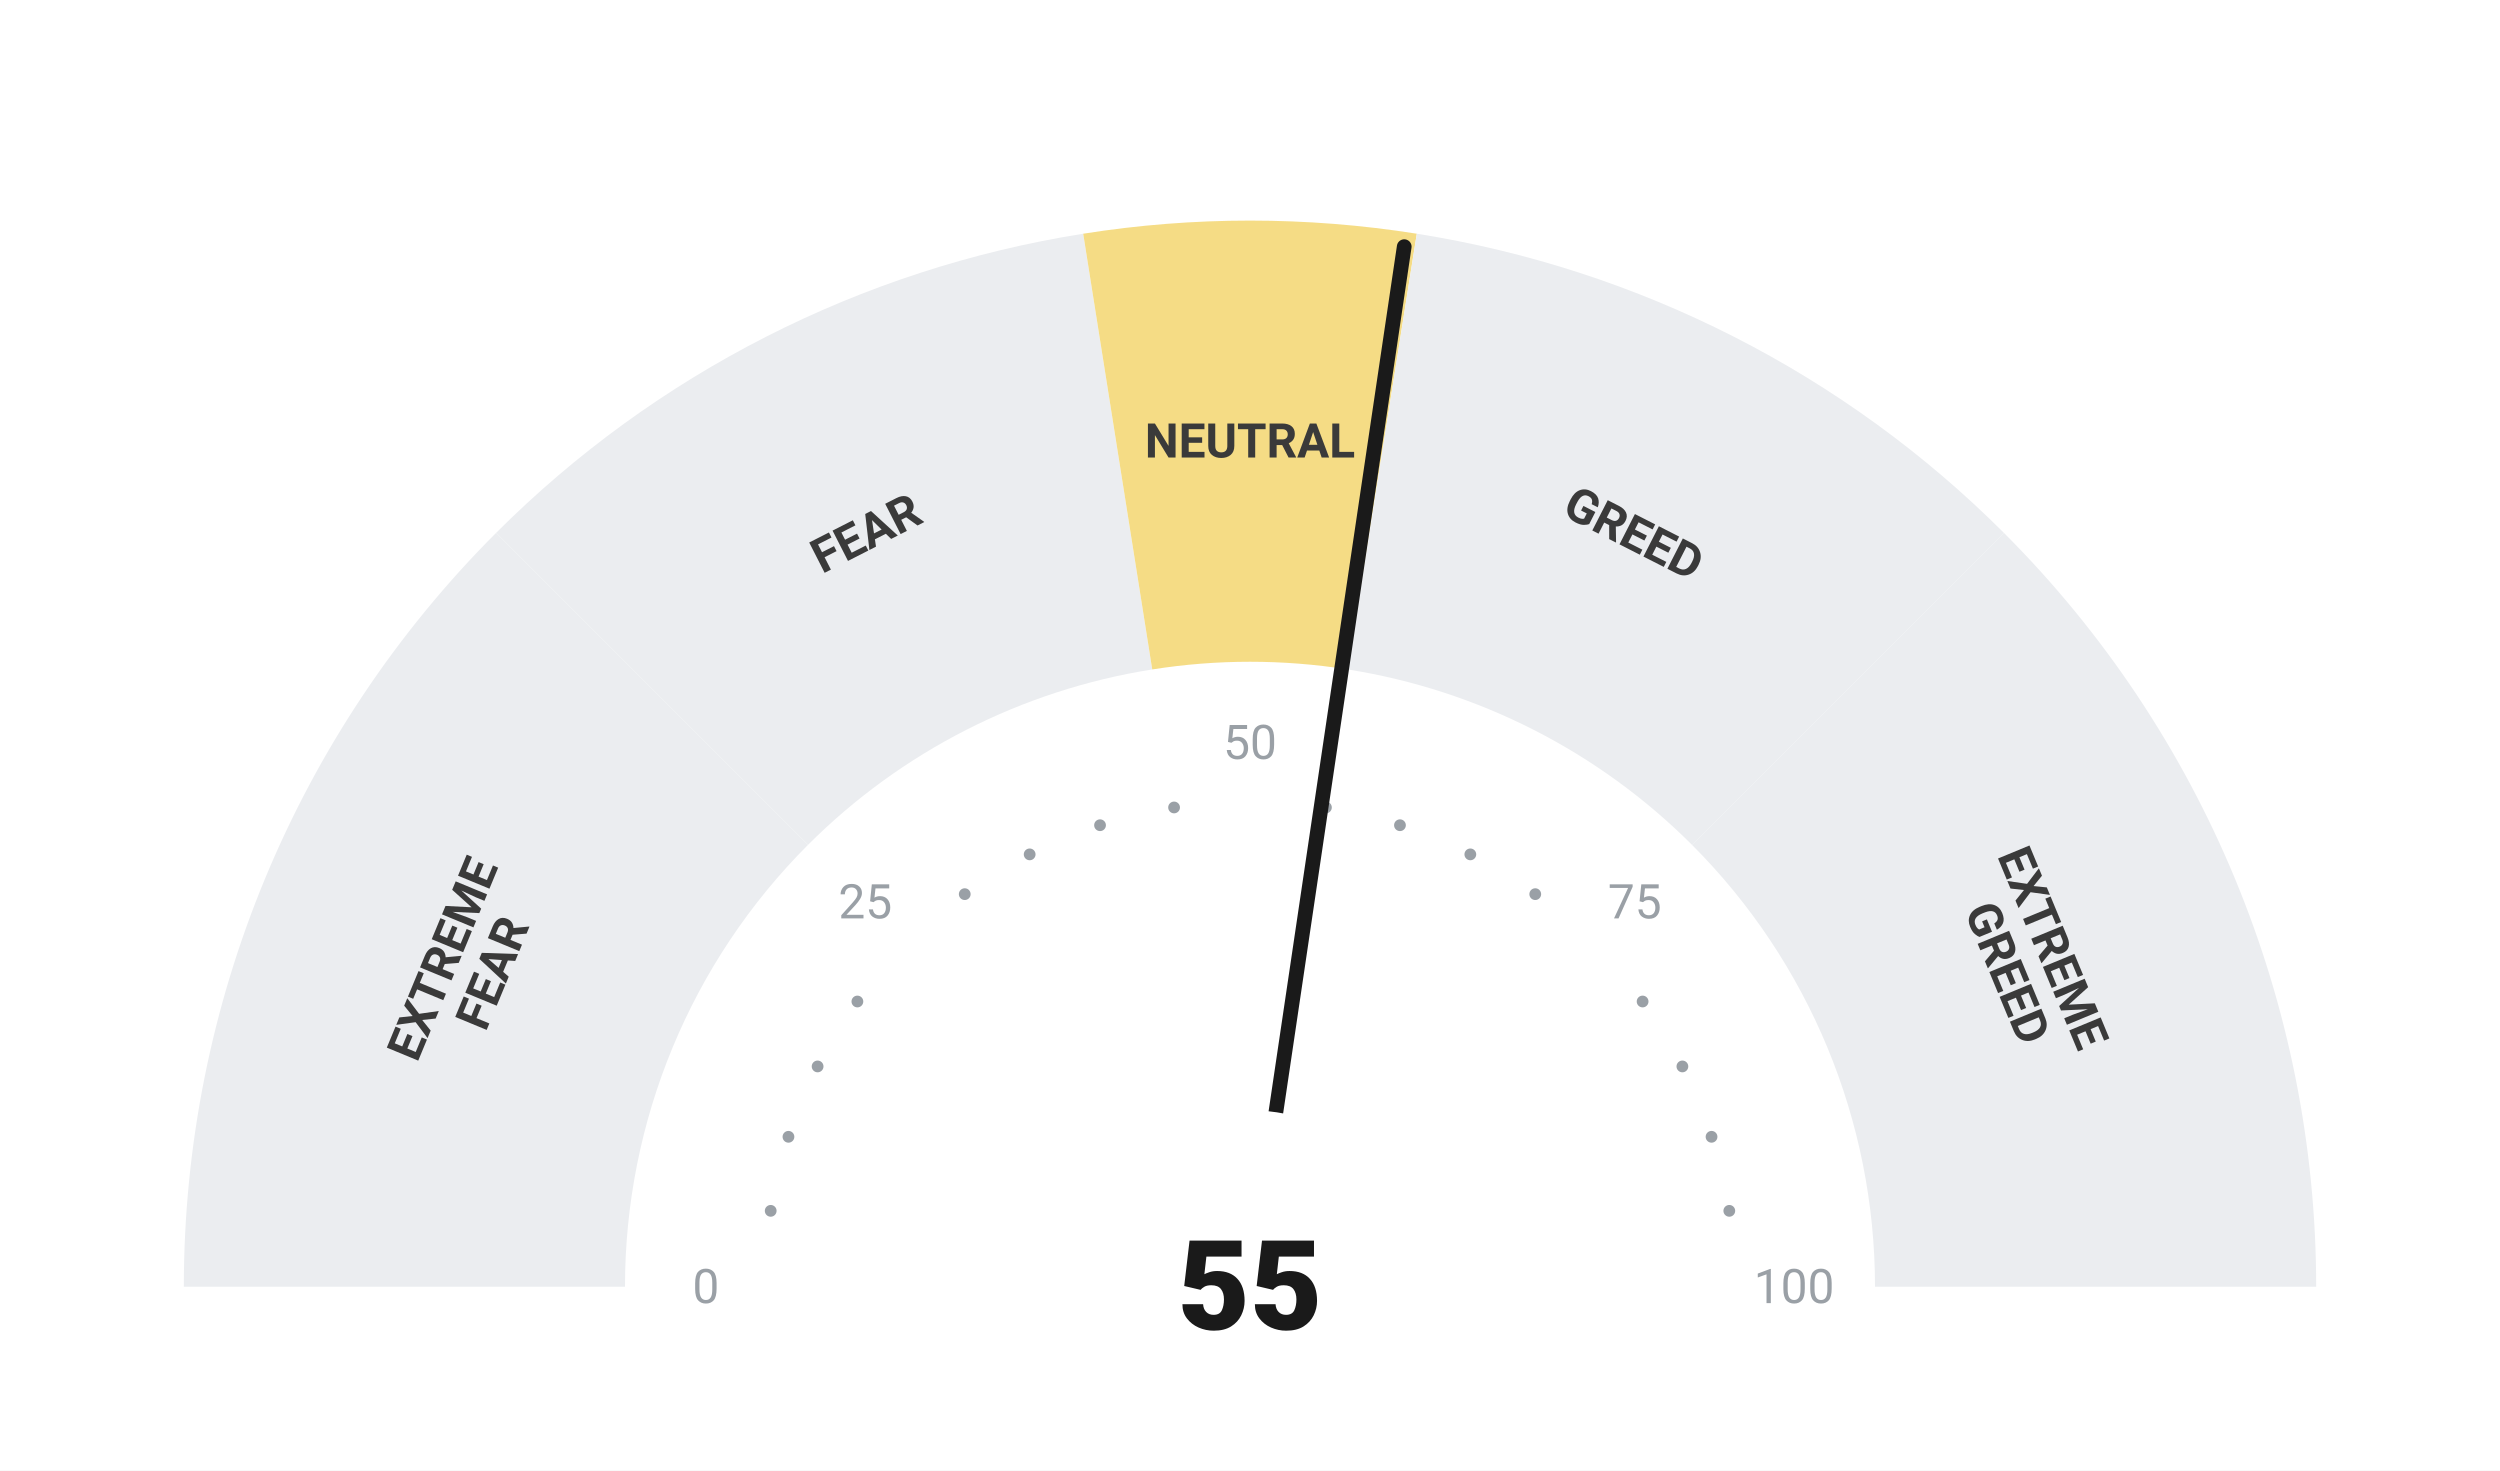
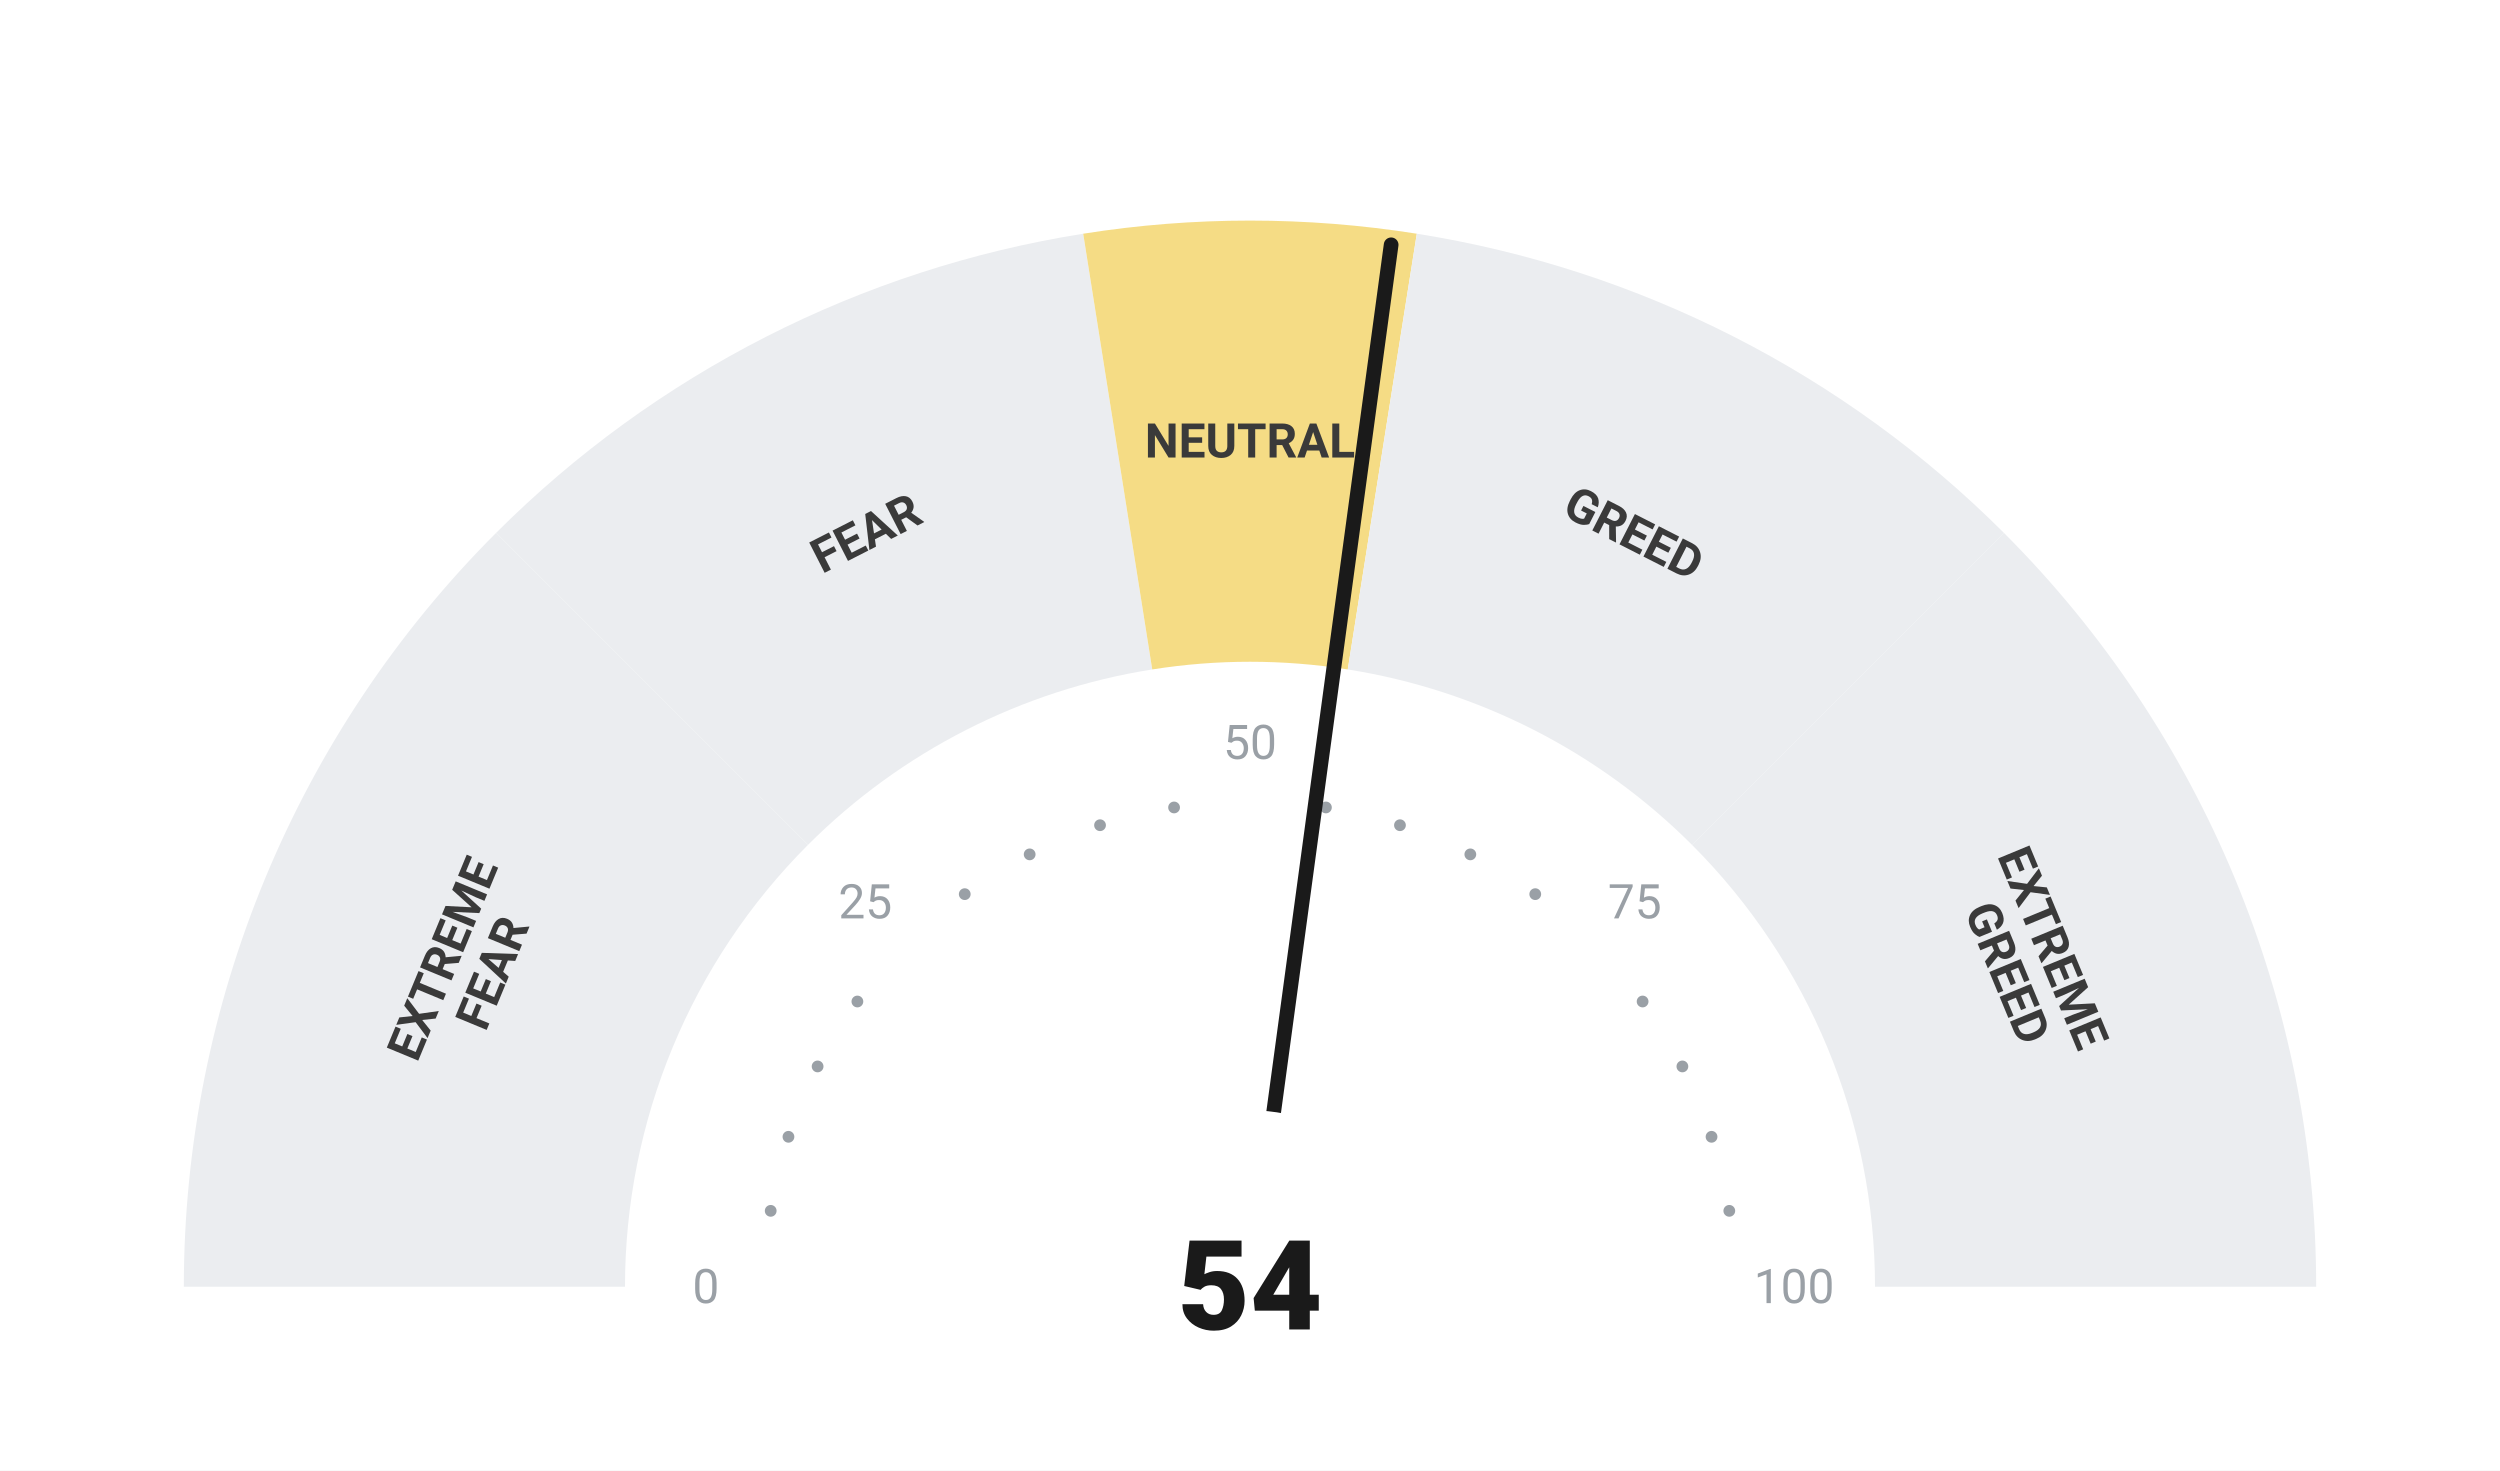
<svg xmlns="http://www.w3.org/2000/svg" viewBox="0 0 680 400" width="680" height="400">
  <rect width="680" height="400" fill="#ffffff" />
  <path d="M 50.00 350.00 A 290 290 0 0 1 134.94 144.94 L 219.79 229.79 A 170 170 0 0 0 170.00 350.00 Z" fill="#ebedf0" />
  <path d="M 134.94 144.94 A 290 290 0 0 1 294.63 63.57 L 313.41 182.09 A 170 170 0 0 0 219.79 229.79 Z" fill="#ebedf0" />
  <path d="M 294.63 63.57 A 290 290 0 0 1 385.37 63.57 L 366.59 182.09 A 170 170 0 0 0 313.41 182.09 Z" fill="#F5DC85" />
  <path d="M 385.37 63.57 A 290 290 0 0 1 545.06 144.94 L 460.21 229.79 A 170 170 0 0 0 366.59 182.09 Z" fill="#ebedf0" />
  <path d="M 545.06 144.94 A 290 290 0 0 1 630.00 350.00 L 510.00 350.00 A 170 170 0 0 0 460.21 229.79 Z" fill="#ebedf0" />
  <circle cx="209.63" cy="329.35" r="1.6" fill="#9aa0a6" />
  <circle cx="214.46" cy="309.21" r="1.6" fill="#9aa0a6" />
  <circle cx="222.39" cy="290.07" r="1.6" fill="#9aa0a6" />
  <circle cx="233.21" cy="272.41" r="1.6" fill="#9aa0a6" />
  <circle cx="262.41" cy="243.21" r="1.6" fill="#9aa0a6" />
  <circle cx="280.07" cy="232.39" r="1.6" fill="#9aa0a6" />
  <circle cx="299.21" cy="224.46" r="1.6" fill="#9aa0a6" />
  <circle cx="319.35" cy="219.63" r="1.6" fill="#9aa0a6" />
  <circle cx="360.65" cy="219.63" r="1.6" fill="#9aa0a6" />
  <circle cx="380.79" cy="224.46" r="1.6" fill="#9aa0a6" />
  <circle cx="399.93" cy="232.39" r="1.6" fill="#9aa0a6" />
  <circle cx="417.59" cy="243.21" r="1.6" fill="#9aa0a6" />
  <circle cx="446.79" cy="272.41" r="1.6" fill="#9aa0a6" />
  <circle cx="457.61" cy="290.07" r="1.6" fill="#9aa0a6" />
  <circle cx="465.54" cy="309.21" r="1.6" fill="#9aa0a6" />
  <circle cx="470.37" cy="329.35" r="1.6" fill="#9aa0a6" />
  <text x="192.00" y="350.00" text-anchor="middle" dominant-baseline="central" font-family="-apple-system, BlinkMacSystemFont, 'Segoe UI', Roboto, sans-serif" font-size="13" font-weight="400" fill="#9aa0a6">0</text>
  <text x="235.35" y="245.35" text-anchor="middle" dominant-baseline="central" font-family="-apple-system, BlinkMacSystemFont, 'Segoe UI', Roboto, sans-serif" font-size="13" font-weight="400" fill="#9aa0a6">25</text>
  <text x="340.00" y="202.00" text-anchor="middle" dominant-baseline="central" font-family="-apple-system, BlinkMacSystemFont, 'Segoe UI', Roboto, sans-serif" font-size="13" font-weight="400" fill="#9aa0a6">50</text>
  <text x="444.65" y="245.35" text-anchor="middle" dominant-baseline="central" font-family="-apple-system, BlinkMacSystemFont, 'Segoe UI', Roboto, sans-serif" font-size="13" font-weight="400" fill="#9aa0a6">75</text>
  <text x="488.00" y="350.00" text-anchor="middle" dominant-baseline="central" font-family="-apple-system, BlinkMacSystemFont, 'Segoe UI', Roboto, sans-serif" font-size="13" font-weight="400" fill="#9aa0a6">100</text>
  <text transform="rotate(-67.50 127.51 261.98)" x="127.51" y="261.98" text-anchor="middle" dominant-baseline="central" font-family="-apple-system, BlinkMacSystemFont, 'Segoe UI', Roboto, sans-serif" font-size="13" font-weight="700" fill="#3a3a3a">
    <tspan x="127.51" dy="-7">EXTREME</tspan>
    <tspan x="127.51" dy="14">FEAR</tspan>
  </text>
  <text transform="rotate(-27.00 235.58 145.07)" x="235.58" y="145.07" text-anchor="middle" dominant-baseline="central" font-family="-apple-system, BlinkMacSystemFont, 'Segoe UI', Roboto, sans-serif" font-size="13" font-weight="700" fill="#3a3a3a">
    <tspan x="235.58" dy="0">FEAR</tspan>
  </text>
  <text transform="rotate(0.00 340.00 120.00)" x="340.00" y="120.00" text-anchor="middle" dominant-baseline="central" font-family="-apple-system, BlinkMacSystemFont, 'Segoe UI', Roboto, sans-serif" font-size="13" font-weight="700" fill="#3a3a3a">
    <tspan x="340.00" dy="0">NEUTRAL</tspan>
  </text>
  <text transform="rotate(27.00 444.42 145.07)" x="444.42" y="145.07" text-anchor="middle" dominant-baseline="central" font-family="-apple-system, BlinkMacSystemFont, 'Segoe UI', Roboto, sans-serif" font-size="13" font-weight="700" fill="#3a3a3a">
    <tspan x="444.42" dy="0">GREED</tspan>
  </text>
  <text transform="rotate(67.50 552.49 261.98)" x="552.49" y="261.98" text-anchor="middle" dominant-baseline="central" font-family="-apple-system, BlinkMacSystemFont, 'Segoe UI', Roboto, sans-serif" font-size="13" font-weight="700" fill="#3a3a3a">
    <tspan x="552.49" dy="-7">EXTREME</tspan>
    <tspan x="552.49" dy="14">GREED</tspan>
  </text>
-   <line x1="340" y1="350" x2="381.95" y2="67.09" stroke="#1a1a1a" stroke-width="4" stroke-linecap="round" />
+   <line x1="340" y1="350" x2="378.39" y2="66.59" stroke="#1a1a1a" stroke-width="4" stroke-linecap="round" />
  <circle cx="340" cy="350" r="48" fill="#ffffff" />
-   <text x="340" y="350" text-anchor="middle" dominant-baseline="central" font-family="-apple-system, BlinkMacSystemFont, 'Segoe UI', Roboto, sans-serif" font-size="34" font-weight="800" fill="#1a1a1a">55</text>
+   <text x="340" y="350" text-anchor="middle" dominant-baseline="central" font-family="-apple-system, BlinkMacSystemFont, 'Segoe UI', Roboto, sans-serif" font-size="34" font-weight="800" fill="#1a1a1a">54</text>
</svg>
